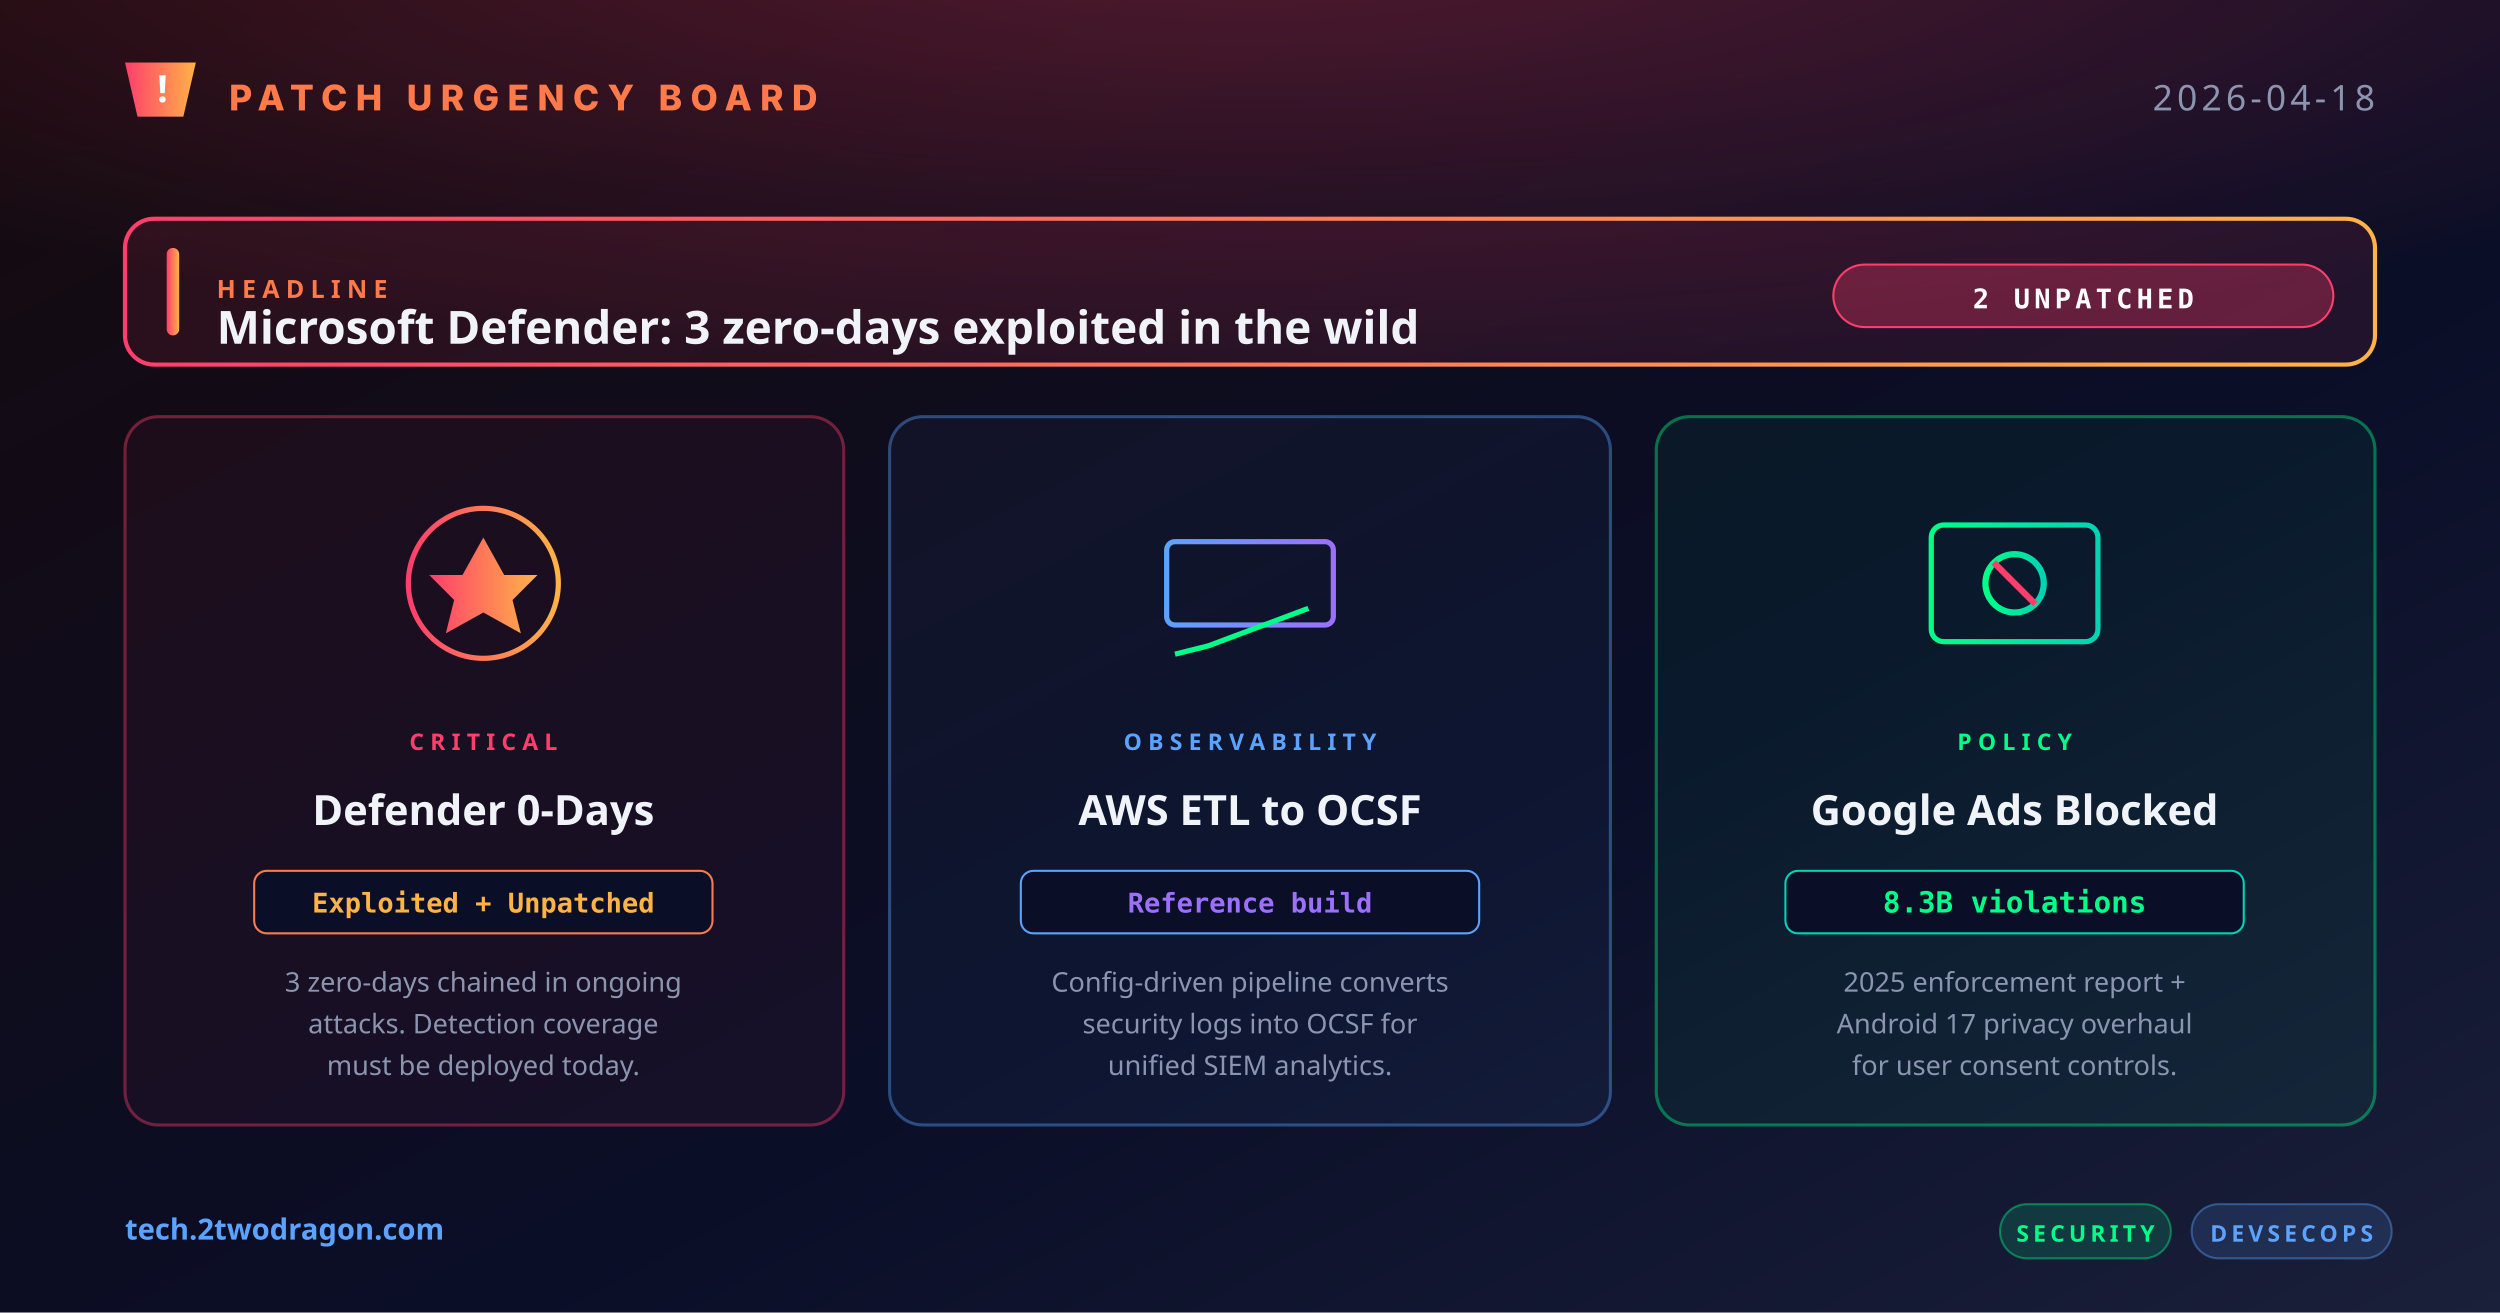
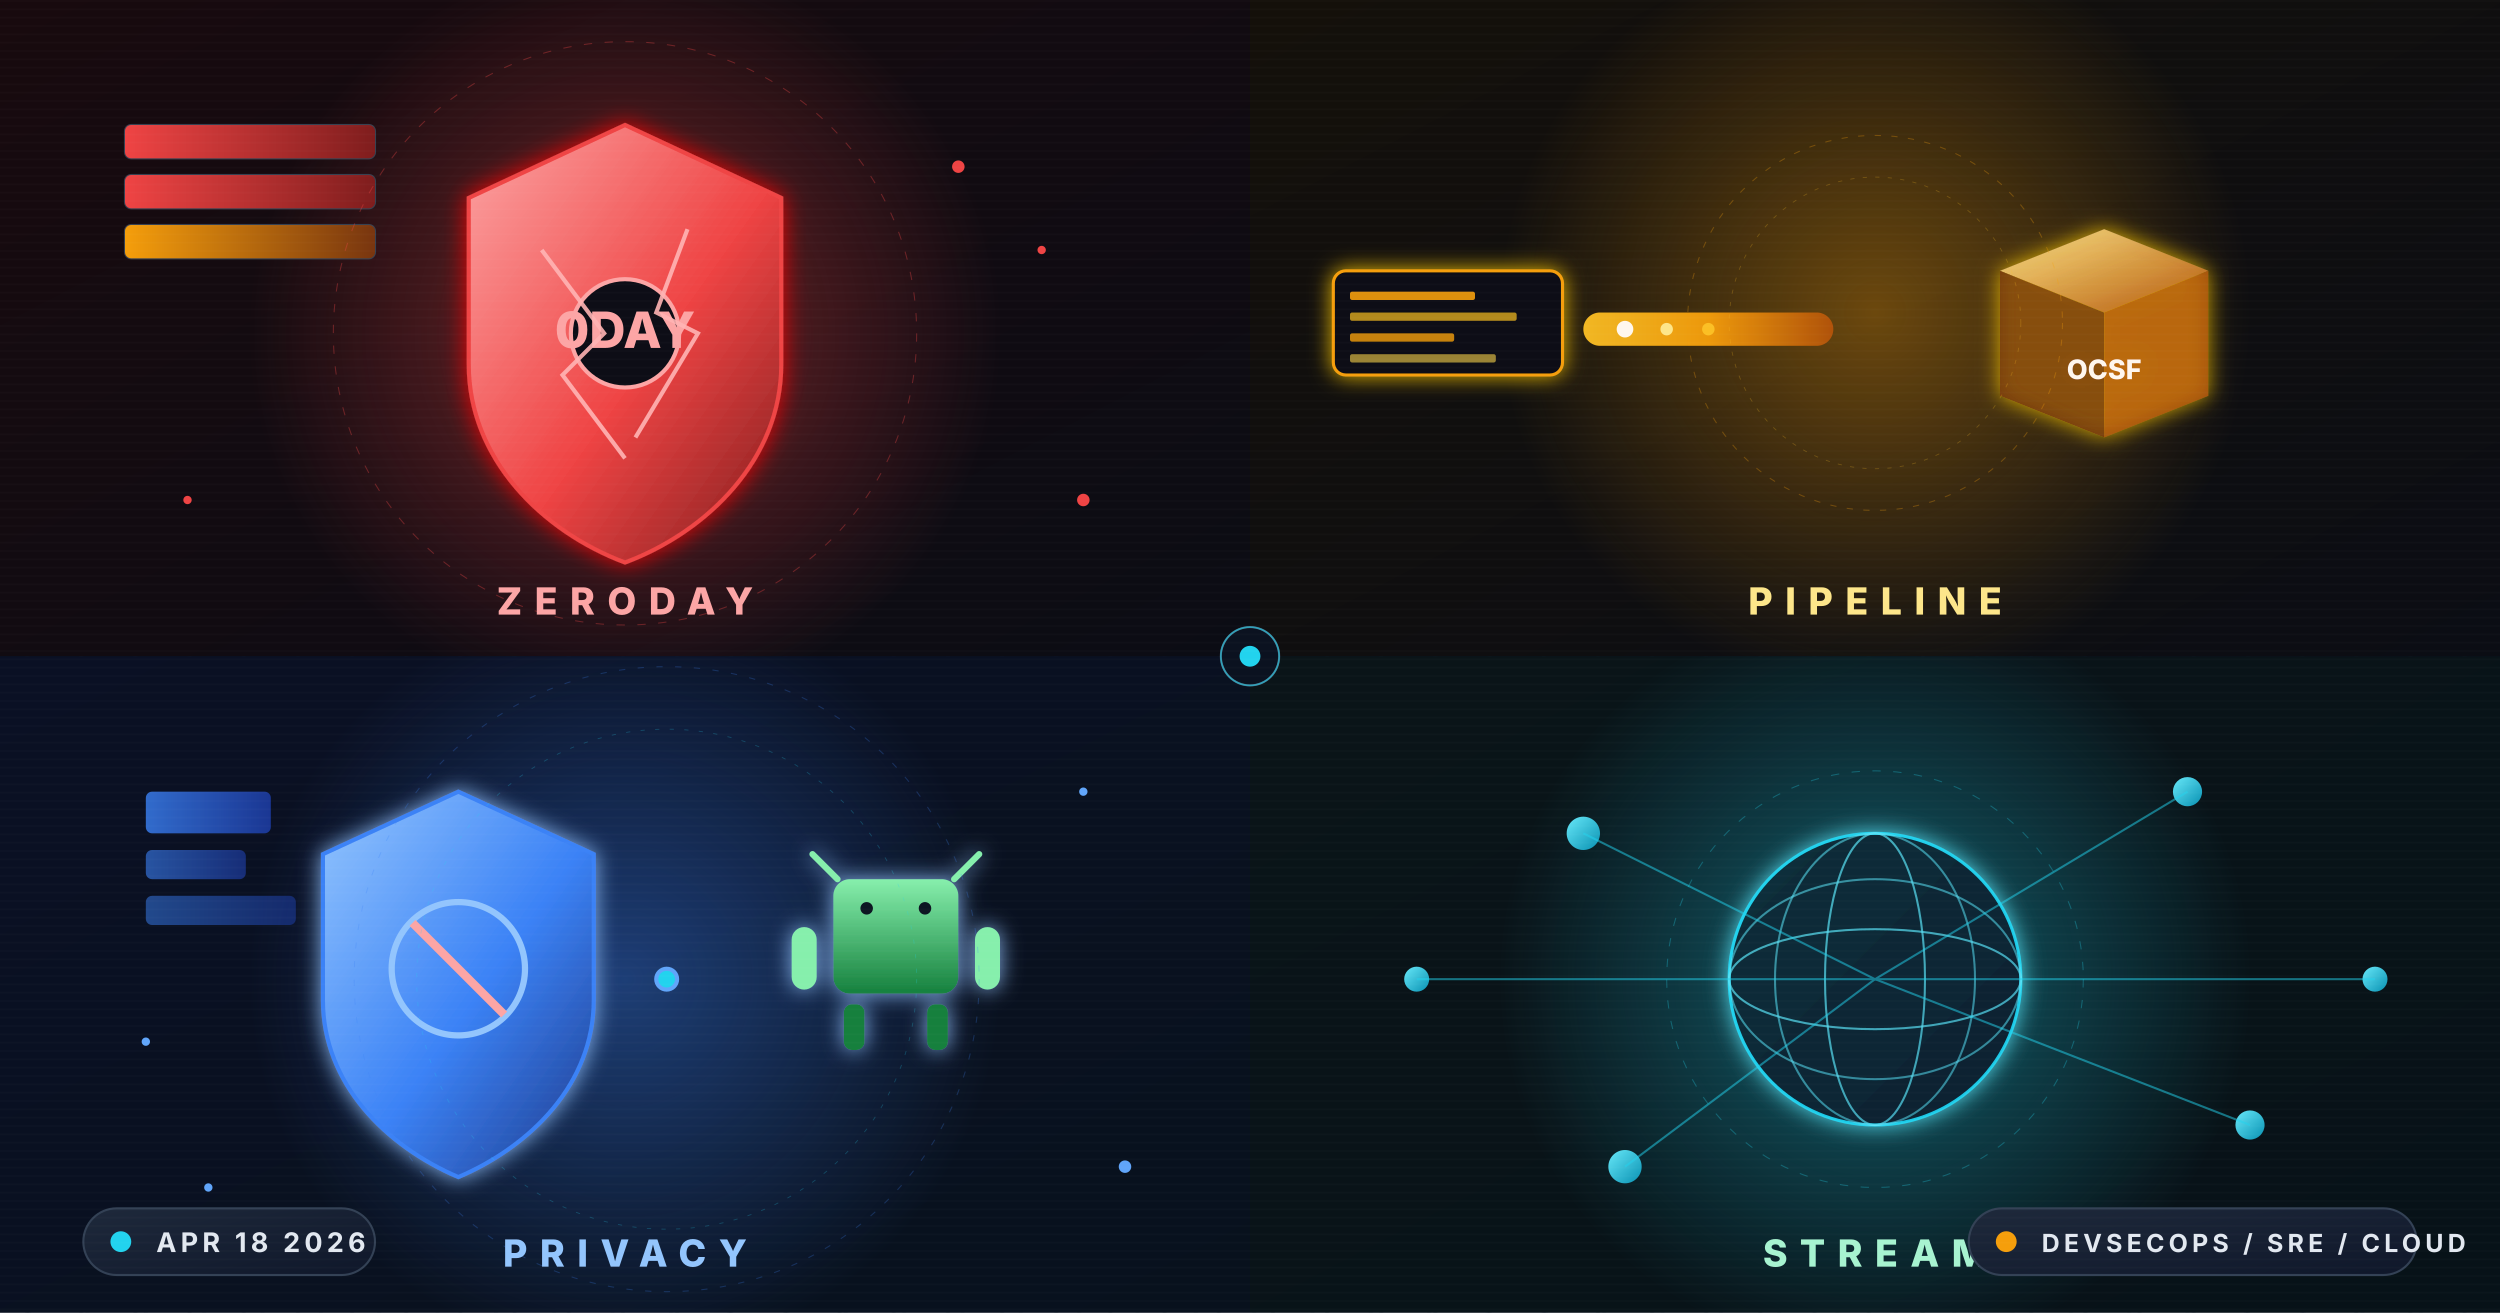
<svg xmlns="http://www.w3.org/2000/svg" width="1200" height="630" viewBox="0 0 1200 630">
  <defs>
-     <linearGradient id="bg" x1="0" y1="0" x2="1" y2="1">
-       <stop offset="0" stop-color="#160a0e" />
-       <stop offset="0.6" stop-color="#0a0e27" />
-       <stop offset="1" stop-color="#1a1f3a" />
-     </linearGradient>
-     <linearGradient id="gUrgent" x1="0" y1="0" x2="1" y2="0">
-       <stop offset="0" stop-color="#ff3e6c" />
-       <stop offset="1" stop-color="#ffb347" />
-     </linearGradient>
-     <linearGradient id="gAmber" x1="0" y1="0" x2="1" y2="0">
-       <stop offset="0" stop-color="#ffb347" />
-       <stop offset="1" stop-color="#ff7a4a" />
-     </linearGradient>
-     <linearGradient id="gBlue" x1="0" y1="0" x2="1" y2="0">
-       <stop offset="0" stop-color="#5ba3ff" />
-       <stop offset="1" stop-color="#9d6fff" />
-     </linearGradient>
-     <linearGradient id="gGreen" x1="0" y1="0" x2="1" y2="0">
-       <stop offset="0" stop-color="#00ff88" />
-       <stop offset="1" stop-color="#00d4b2" />
-     </linearGradient>
-     <radialGradient id="urgentGlow" cx="0.5" cy="0.2" r="0.6">
-       <stop offset="0" stop-color="#ff3e6c" stop-opacity="0.28" />
-       <stop offset="1" stop-color="#ff3e6c" stop-opacity="0" />
+     <linearGradient id="bgMain" x1="0%" y1="0%" x2="100%" y2="100%">
+       <stop offset="0%" stop-color="#0d1117" />
+       <stop offset="45%" stop-color="#0a0f1e" />
+       <stop offset="100%" stop-color="#070d1a" />
+     </linearGradient>
+     <linearGradient id="bgQ1" x1="0%" y1="0%" x2="100%" y2="100%">
+       <stop offset="0%" stop-color="#180a0e" />
+       <stop offset="100%" stop-color="#0b0c14" />
+     </linearGradient>
+     <linearGradient id="bgQ2" x1="0%" y1="0%" x2="100%" y2="100%">
+       <stop offset="0%" stop-color="#14100a" />
+       <stop offset="100%" stop-color="#0b0d14" />
+     </linearGradient>
+     <linearGradient id="bgQ3" x1="0%" y1="0%" x2="100%" y2="100%">
+       <stop offset="0%" stop-color="#0a1024" />
+       <stop offset="100%" stop-color="#08111d" />
+     </linearGradient>
+     <linearGradient id="bgQ4" x1="0%" y1="0%" x2="100%" y2="100%">
+       <stop offset="0%" stop-color="#0a1418" />
+       <stop offset="100%" stop-color="#071218" />
+     </linearGradient>
+     <linearGradient id="shieldRed" x1="0%" y1="0%" x2="100%" y2="100%">
+       <stop offset="0%" stop-color="#fca5a5" />
+       <stop offset="55%" stop-color="#ef4444" />
+       <stop offset="100%" stop-color="#7f1d1d" />
+     </linearGradient>
+     <linearGradient id="cveBar" x1="0%" y1="0%" x2="100%" y2="0%">
+       <stop offset="0%" stop-color="#ef4444" />
+       <stop offset="100%" stop-color="#7f1d1d" />
+     </linearGradient>
+     <linearGradient id="patchBar" x1="0%" y1="0%" x2="100%" y2="0%">
+       <stop offset="0%" stop-color="#f59e0b" />
+       <stop offset="100%" stop-color="#78350f" />
+     </linearGradient>
+     <linearGradient id="pipeAmber" x1="0%" y1="0%" x2="100%" y2="0%">
+       <stop offset="0%" stop-color="#fbbf24" />
+       <stop offset="50%" stop-color="#f59e0b" />
+       <stop offset="100%" stop-color="#b45309" />
+     </linearGradient>
+     <linearGradient id="logStream" x1="0%" y1="0%" x2="100%" y2="0%">
+       <stop offset="0%" stop-color="#f59e0b" stop-opacity="0" />
+       <stop offset="50%" stop-color="#fcd34d" stop-opacity="1" />
+       <stop offset="100%" stop-color="#f59e0b" stop-opacity="0" />
+     </linearGradient>
+     <linearGradient id="ocsfCube" x1="0%" y1="0%" x2="100%" y2="100%">
+       <stop offset="0%" stop-color="#fde68a" />
+       <stop offset="100%" stop-color="#b45309" />
+     </linearGradient>
+     <linearGradient id="shieldBlue" x1="0%" y1="0%" x2="100%" y2="100%">
+       <stop offset="0%" stop-color="#93c5fd" />
+       <stop offset="55%" stop-color="#3b82f6" />
+       <stop offset="100%" stop-color="#1e3a8a" />
+     </linearGradient>
+     <linearGradient id="adBlock" x1="0%" y1="0%" x2="100%" y2="0%">
+       <stop offset="0%" stop-color="#3b82f6" />
+       <stop offset="100%" stop-color="#1e40af" />
+     </linearGradient>
+     <linearGradient id="androidGreen" x1="0%" y1="0%" x2="0%" y2="100%">
+       <stop offset="0%" stop-color="#86efac" />
+       <stop offset="100%" stop-color="#15803d" />
+     </linearGradient>
+     <linearGradient id="streamGrad" x1="0%" y1="0%" x2="100%" y2="0%">
+       <stop offset="0%" stop-color="#22d3ee" stop-opacity="0" />
+       <stop offset="50%" stop-color="#67e8f9" stop-opacity="1" />
+       <stop offset="100%" stop-color="#22d3ee" stop-opacity="0" />
+     </linearGradient>
+     <linearGradient id="cdnNode" x1="0%" y1="0%" x2="100%" y2="100%">
+       <stop offset="0%" stop-color="#67e8f9" />
+       <stop offset="100%" stop-color="#0891b2" />
+     </linearGradient>
+     <linearGradient id="globeGrad" x1="0%" y1="0%" x2="100%" y2="100%">
+       <stop offset="0%" stop-color="#22d3ee" />
+       <stop offset="100%" stop-color="#0369a1" />
+     </linearGradient>
+     <linearGradient id="divider" x1="0%" y1="0%" x2="100%" y2="0%">
+       <stop offset="0%" stop-color="#1e293b" stop-opacity="0" />
+       <stop offset="50%" stop-color="#475569" stop-opacity="0.8" />
+       <stop offset="100%" stop-color="#1e293b" stop-opacity="0" />
+     </linearGradient>
+     <linearGradient id="chipGrad" x1="0%" y1="0%" x2="100%" y2="100%">
+       <stop offset="0%" stop-color="#1e293b" />
+       <stop offset="100%" stop-color="#0f172a" />
+     </linearGradient>
+     <radialGradient id="redHalo" cx="50%" cy="50%" r="50%">
+       <stop offset="0%" stop-color="#ef4444" stop-opacity="0.45" />
+       <stop offset="100%" stop-color="#ef4444" stop-opacity="0" />
    </radialGradient>
+     <radialGradient id="amberHalo" cx="50%" cy="50%" r="50%">
+       <stop offset="0%" stop-color="#f59e0b" stop-opacity="0.4" />
+       <stop offset="100%" stop-color="#f59e0b" stop-opacity="0" />
+     </radialGradient>
+     <radialGradient id="blueHalo" cx="50%" cy="50%" r="50%">
+       <stop offset="0%" stop-color="#3b82f6" stop-opacity="0.4" />
+       <stop offset="100%" stop-color="#3b82f6" stop-opacity="0" />
+     </radialGradient>
+     <radialGradient id="cyanHalo" cx="50%" cy="50%" r="50%">
+       <stop offset="0%" stop-color="#22d3ee" stop-opacity="0.4" />
+       <stop offset="100%" stop-color="#22d3ee" stop-opacity="0" />
+     </radialGradient>
+     <filter id="glowRed" x="-80%" y="-80%" width="260%" height="260%">
+       <feGaussianBlur stdDeviation="6" result="b" />
+       <feColorMatrix in="b" type="matrix" values="1 0 0 0 0.9  0 0 0 0 0  0 0 0 0 0  0 0 0 0.9 0" result="c" />
+       <feMerge>
+         <feMergeNode in="c" />
+         <feMergeNode in="SourceGraphic" />
+       </feMerge>
+     </filter>
+     <filter id="glowAmber" x="-80%" y="-80%" width="260%" height="260%">
+       <feGaussianBlur stdDeviation="5" result="b" />
+       <feColorMatrix in="b" type="matrix" values="1 0 0 0 1  0 0 0 0 0.6  0 0 0 0 0  0 0 0 0.9 0" result="c" />
+       <feMerge>
+         <feMergeNode in="c" />
+         <feMergeNode in="SourceGraphic" />
+       </feMerge>
+     </filter>
+     <filter id="glowBlue" x="-80%" y="-80%" width="260%" height="260%">
+       <feGaussianBlur stdDeviation="5" result="b" />
+       <feColorMatrix in="b" type="matrix" values="0 0 0 0 0.3  0 0 0 0 0.55  0 0 0 0 1  0 0 0 0.9 0" result="c" />
+       <feMerge>
+         <feMergeNode in="c" />
+         <feMergeNode in="SourceGraphic" />
+       </feMerge>
+     </filter>
+     <filter id="glowCyan" x="-80%" y="-80%" width="260%" height="260%">
+       <feGaussianBlur stdDeviation="5" result="b" />
+       <feColorMatrix in="b" type="matrix" values="0 0 0 0 0.1  0 0 0 0 0.8  0 0 0 0 0.95  0 0 0 0.9 0" result="c" />
+       <feMerge>
+         <feMergeNode in="c" />
+         <feMergeNode in="SourceGraphic" />
+       </feMerge>
+     </filter>
+     <pattern id="dotGrid" x="0" y="0" width="28" height="28" patternUnits="userSpaceOnUse">
+       <circle cx="14" cy="14" r="1" fill="#334155" opacity="0.28" />
+     </pattern>
+     <pattern id="hexGrid" x="0" y="0" width="26" height="22.5" patternUnits="userSpaceOnUse">
+       <polygon points="13,0 26,7.5 26,15 13,22.5 0,15 0,7.5" fill="none" stroke="#1e293b" stroke-width="0.5" opacity="0.35" />
+     </pattern>
+     <pattern id="scanlines" x="0" y="0" width="4" height="4" patternUnits="userSpaceOnUse">
+       <rect width="4" height="1" fill="#ffffff" opacity="0.02" />
+     </pattern>
+     <clipPath id="q1Clip">
+       <rect x="0" y="0" width="600" height="315" />
+     </clipPath>
+     <clipPath id="q2Clip">
+       <rect x="600" y="0" width="600" height="315" />
+     </clipPath>
+     <clipPath id="q3Clip">
+       <rect x="0" y="315" width="600" height="315" />
+     </clipPath>
+     <clipPath id="q4Clip">
+       <rect x="600" y="315" width="600" height="315" />
+     </clipPath>
+     <path id="streamPath" d="M620,560 C720,520 820,600 920,540 C1020,480 1100,560 1180,520" />
+     <path id="logPath" d="M620,150 L780,150 L820,200 L1160,200" />
  </defs>
-   <rect width="1200" height="630" fill="url(#bg)" />
-   <ellipse cx="600" cy="70" rx="700" ry="180" fill="url(#urgentGlow)" />
-   <g transform="translate(60, 30)">
-     <polygon points="0,0 34,0 28,26 6,26" fill="url(#gUrgent)" />
-     <text x="18" y="19" text-anchor="middle" font-family="system-ui, sans-serif" font-size="18" font-weight="900" fill="#ffffff" stroke="none">!</text>
-   </g>
-   <text x="110" y="53" font-family="system-ui, -apple-system, sans-serif" font-size="17" font-weight="800" fill="#ff7a4a" letter-spacing="4">PATCH URGENCY BOARD</text>
-   <text x="1140" y="53" text-anchor="end" font-family="system-ui, sans-serif" font-size="17" font-weight="500" fill="#8b95b0" letter-spacing="2">2026-04-18</text>
-   <g transform="translate(60, 105)">
-     <rect width="1080" height="70" rx="14" fill="rgba(255,62,108,0.1)" stroke="url(#gUrgent)" stroke-width="2" />
-     <rect x="20" y="14" width="6" height="42" rx="3" fill="url(#gUrgent)" />
-     <text x="44" y="38" font-family="system-ui, sans-serif" font-size="12" font-weight="800" fill="#ff7a4a" letter-spacing="3">HEADLINE</text>
-     <text x="44" y="60" font-family="system-ui, sans-serif" font-size="22" font-weight="700" fill="#f0f4f8">Microsoft Defender: 3 zero-days exploited in the wild</text>
-     <g transform="translate(820, 22)">
-       <rect x="0" y="0" width="240" height="30" rx="15" fill="rgba(255,62,108,0.3)" stroke="#ff3e6c" />
-       <text x="120" y="21" text-anchor="middle" font-family="Menlo, monospace" font-size="13" font-weight="800" fill="#ffffff" letter-spacing="2">2 UNPATCHED</text>
-     </g>
-   </g>
-   <g transform="translate(60, 200)">
-     <rect width="345" height="340" rx="16" fill="rgba(255,62,108,0.05)" stroke="rgba(255,62,108,0.4)" stroke-width="1.5" />
-     <g transform="translate(172, 80)" fill="none" stroke="url(#gUrgent)" stroke-width="2.5">
-       <circle cx="0" cy="0" r="36" />
-       <path d="M0,-22 L10,-4 L26,-4 L14,8 L18,24 L0,14 L-18,24 L-14,8 L-26,-4 L-10,-4 Z" fill="url(#gUrgent)" stroke="none" />
-     </g>
-     <text x="172" y="160" text-anchor="middle" font-family="system-ui, sans-serif" font-size="11" font-weight="800" fill="#ff3e6c" letter-spacing="3">CRITICAL</text>
-     <text x="172" y="196" text-anchor="middle" font-family="system-ui, sans-serif" font-size="20" font-weight="700" fill="#f0f4f8">Defender 0-Days</text>
-     <g transform="translate(62, 218)">
-       <rect width="220" height="30" rx="6" fill="#0a0e27" stroke="#ff7a4a" />
-       <text x="110" y="20" text-anchor="middle" font-family="Menlo, monospace" font-size="13" font-weight="700" fill="#ffb347">Exploited + Unpatched</text>
-     </g>
-     <text x="172" y="276" text-anchor="middle" font-family="system-ui, sans-serif" font-size="13" fill="#8b95b0">3 zero-days chained in ongoing</text>
-     <text x="172" y="296" text-anchor="middle" font-family="system-ui, sans-serif" font-size="13" fill="#8b95b0">attacks. Detection coverage</text>
-     <text x="172" y="316" text-anchor="middle" font-family="system-ui, sans-serif" font-size="13" fill="#8b95b0">must be deployed today.</text>
-   </g>
-   <g transform="translate(427, 200)">
-     <rect width="346" height="340" rx="16" fill="rgba(91,163,255,0.05)" stroke="rgba(91,163,255,0.4)" stroke-width="1.5" />
-     <g transform="translate(173, 80)" fill="none" stroke="url(#gBlue)" stroke-width="2.5">
-       <rect x="-40" y="-20" width="80" height="40" rx="4" />
-       <line x1="-40" y1="-4" x2="40" y2="-4" />
-       <line x1="-28" y1="-20" x2="-28" y2="20" stroke-opacity="0.4" />
-       <line x1="-14" y1="-20" x2="-14" y2="20" stroke-opacity="0.4" />
-       <line x1="0" y1="-20" x2="0" y2="20" stroke-opacity="0.4" />
-       <line x1="14" y1="-20" x2="14" y2="20" stroke-opacity="0.4" />
-       <line x1="28" y1="-20" x2="28" y2="20" stroke-opacity="0.4" />
-       <polyline points="-36,34 -20,30 -4,24 12,18 28,12" stroke="#00ff88" />
-     </g>
-     <text x="173" y="160" text-anchor="middle" font-family="system-ui, sans-serif" font-size="11" font-weight="800" fill="#5ba3ff" letter-spacing="3">OBSERVABILITY</text>
-     <text x="173" y="196" text-anchor="middle" font-family="system-ui, sans-serif" font-size="20" font-weight="700" fill="#f0f4f8">AWS ETL to OCSF</text>
-     <g transform="translate(63, 218)">
-       <rect width="220" height="30" rx="6" fill="#0a0e27" stroke="#5ba3ff" />
-       <text x="110" y="20" text-anchor="middle" font-family="Menlo, monospace" font-size="13" font-weight="700" fill="#9d6fff">Reference build</text>
-     </g>
-     <text x="173" y="276" text-anchor="middle" font-family="system-ui, sans-serif" font-size="13" fill="#8b95b0">Config-driven pipeline converts</text>
-     <text x="173" y="296" text-anchor="middle" font-family="system-ui, sans-serif" font-size="13" fill="#8b95b0">security logs into OCSF for</text>
-     <text x="173" y="316" text-anchor="middle" font-family="system-ui, sans-serif" font-size="13" fill="#8b95b0">unified SIEM analytics.</text>
-   </g>
-   <g transform="translate(795, 200)">
-     <rect width="345" height="340" rx="16" fill="rgba(0,255,136,0.05)" stroke="rgba(0,255,136,0.4)" stroke-width="1.5" />
-     <g transform="translate(172, 80)" fill="none" stroke="url(#gGreen)" stroke-width="2.5">
-       <rect x="-40" y="-28" width="80" height="56" rx="6" />
-       <circle cx="0" cy="0" r="14" stroke-width="3" />
-       <line x1="-10" y1="-10" x2="10" y2="10" stroke="#ff3e6c" stroke-width="3" />
-     </g>
-     <text x="172" y="160" text-anchor="middle" font-family="system-ui, sans-serif" font-size="11" font-weight="800" fill="#00ff88" letter-spacing="3">POLICY</text>
-     <text x="172" y="196" text-anchor="middle" font-family="system-ui, sans-serif" font-size="20" font-weight="700" fill="#f0f4f8">Google Ads Blocked</text>
-     <g transform="translate(62, 218)">
-       <rect width="220" height="30" rx="6" fill="#0a0e27" stroke="#00d4b2" />
-       <text x="110" y="20" text-anchor="middle" font-family="Menlo, monospace" font-size="14" font-weight="800" fill="#00ff88">8.3B violations</text>
-     </g>
-     <text x="172" y="276" text-anchor="middle" font-family="system-ui, sans-serif" font-size="13" fill="#8b95b0">2025 enforcement report +</text>
-     <text x="172" y="296" text-anchor="middle" font-family="system-ui, sans-serif" font-size="13" fill="#8b95b0">Android 17 privacy overhaul</text>
-     <text x="172" y="316" text-anchor="middle" font-family="system-ui, sans-serif" font-size="13" fill="#8b95b0">for user consent controls.</text>
-   </g>
-   <text x="60" y="595" font-family="system-ui, sans-serif" font-size="14" font-weight="600" fill="#5ba3ff">tech.2twodragon.com</text>
-   <g transform="translate(960, 578)">
-     <rect x="0" y="0" width="82" height="26" rx="13" fill="rgba(0,255,136,0.14)" stroke="rgba(0,255,136,0.4)" />
-     <text x="41" y="18" text-anchor="middle" font-family="system-ui, sans-serif" font-size="11" font-weight="700" fill="#00ff88" letter-spacing="2">SECURITY</text>
-     <rect x="92" y="0" width="96" height="26" rx="13" fill="rgba(91,163,255,0.14)" stroke="rgba(91,163,255,0.4)" />
-     <text x="140" y="18" text-anchor="middle" font-family="system-ui, sans-serif" font-size="11" font-weight="700" fill="#5ba3ff" letter-spacing="2">DEVSECOPS</text>
-   </g>
+   <rect width="1200" height="630" fill="url(#bgMain)" />
+   <rect width="1200" height="630" fill="url(#hexGrid)" />
+   <rect width="1200" height="630" fill="url(#dotGrid)" />
+   <g clip-path="url(#q1Clip)">
+     <rect x="0" y="0" width="600" height="315" fill="url(#bgQ1)" />
+     <circle cx="300" cy="160" r="180" fill="url(#redHalo)">
+       <animate attributeName="r" values="170;200;170" dur="4s" repeatCount="indefinite" />
+       <animate attributeName="opacity" values="0.6;1;0.6" dur="4s" repeatCount="indefinite" />
+     </circle>
+     <g transform="translate(300 150)" filter="url(#glowRed)">
+       <path d="M0,-90 L75,-55 L75,25 C75,70 40,105 0,120 C-40,105 -75,70 -75,25 L-75,-55 Z" fill="url(#shieldRed)" stroke="#ef4444" stroke-width="2">
+         <animate attributeName="opacity" values="0.85;1;0.85" dur="3s" repeatCount="indefinite" />
+       </path>
+       <g transform="translate(0 10)">
+         <circle r="26" fill="#0b0c14" stroke="#fca5a5" stroke-width="2" />
+         <text x="0" y="7" text-anchor="middle" font-family="Inter, system-ui, sans-serif" font-size="24" font-weight="800" fill="#fca5a5">0DAY</text>
+         <animateTransform attributeName="transform" type="rotate" from="0" to="360" dur="20s" repeatCount="indefinite" />
+       </g>
+       <g stroke="#ffb4b4" stroke-width="2" fill="none" opacity="0.9">
+         <path d="M-40,-30 L-10,10 L-30,30 L0,70">
+           <animate attributeName="opacity" values="0.3;1;0.3" dur="1.2s" repeatCount="indefinite" />
+         </path>
+         <path d="M30,-40 L15,0 L35,10 L5,60">
+           <animate attributeName="opacity" values="0.3;1;0.3" dur="1.5s" begin="0.3s" repeatCount="indefinite" />
+         </path>
+       </g>
+     </g>
+     <g transform="translate(60 60)">
+       <rect x="0" y="0" width="120" height="16" rx="3" fill="#1f2937" stroke="#374151" />
+       <rect x="0" y="0" width="120" height="16" rx="3" fill="url(#cveBar)">
+         <animate attributeName="width" values="0;120;120" keyTimes="0;0.6;1" dur="3s" repeatCount="indefinite" />
+       </rect>
+       <rect x="0" y="24" width="120" height="16" rx="3" fill="#1f2937" stroke="#374151" />
+       <rect x="0" y="24" width="120" height="16" rx="3" fill="url(#cveBar)">
+         <animate attributeName="width" values="0;95;95" keyTimes="0;0.6;1" dur="3.2s" begin="0.3s" repeatCount="indefinite" />
+       </rect>
+       <rect x="0" y="48" width="120" height="16" rx="3" fill="#1f2937" stroke="#374151" />
+       <rect x="0" y="48" width="120" height="16" rx="3" fill="url(#patchBar)">
+         <animate attributeName="width" values="0;35;35" keyTimes="0;0.6;1" dur="3.4s" begin="0.6s" repeatCount="indefinite" />
+       </rect>
+     </g>
+     <g fill="#ef4444">
+       <circle cx="460" cy="80" r="3">
+         <animate attributeName="opacity" values="0;1;0" dur="1.4s" repeatCount="indefinite" />
+       </circle>
+       <circle cx="500" cy="120" r="2">
+         <animate attributeName="opacity" values="0;1;0" dur="1.6s" begin="0.4s" repeatCount="indefinite" />
+       </circle>
+       <circle cx="520" cy="240" r="3">
+         <animate attributeName="opacity" values="0;1;0" dur="1.8s" begin="0.8s" repeatCount="indefinite" />
+       </circle>
+       <circle cx="90" cy="240" r="2">
+         <animate attributeName="opacity" values="0;1;0" dur="1.5s" begin="0.2s" repeatCount="indefinite" />
+       </circle>
+     </g>
+     <circle cx="300" cy="160" r="140" fill="none" stroke="#ef4444" stroke-width="0.5" opacity="0.35" stroke-dasharray="4 6">
+       <animateTransform attributeName="transform" type="rotate" from="0 300 160" to="360 300 160" dur="30s" repeatCount="indefinite" />
+     </circle>
+     <text x="300" y="295" text-anchor="middle" font-family="Inter, system-ui, sans-serif" font-size="18" font-weight="800" letter-spacing="6" fill="#fca5a5">ZERODAY</text>
+   </g>
+   <g clip-path="url(#q2Clip)">
+     <rect x="600" y="0" width="600" height="315" fill="url(#bgQ2)" />
+     <circle cx="900" cy="150" r="180" fill="url(#amberHalo)">
+       <animate attributeName="r" values="170;200;170" dur="4.5s" repeatCount="indefinite" />
+       <animate attributeName="opacity" values="0.5;0.9;0.5" dur="4.5s" repeatCount="indefinite" />
+     </circle>
+     <g filter="url(#glowAmber)">
+       <rect x="640" y="130" width="110" height="50" rx="6" fill="#0b0d14" stroke="#f59e0b" stroke-width="1.5" />
+       <rect x="648" y="140" width="60" height="4" rx="1" fill="#f59e0b" opacity="0.9">
+         <animate attributeName="width" values="20;60;20" dur="2s" repeatCount="indefinite" />
+       </rect>
+       <rect x="648" y="150" width="80" height="4" rx="1" fill="#fbbf24" opacity="0.7">
+         <animate attributeName="width" values="30;80;30" dur="2.4s" begin="0.3s" repeatCount="indefinite" />
+       </rect>
+       <rect x="648" y="160" width="50" height="4" rx="1" fill="#f59e0b" opacity="0.8">
+         <animate attributeName="width" values="15;50;15" dur="2.2s" begin="0.6s" repeatCount="indefinite" />
+       </rect>
+       <rect x="648" y="170" width="70" height="4" rx="1" fill="#fcd34d" opacity="0.6">
+         <animate attributeName="width" values="20;70;20" dur="2.6s" begin="0.2s" repeatCount="indefinite" />
+       </rect>
+     </g>
+     <g transform="translate(760 145)">
+       <rect x="0" y="5" width="120" height="16" rx="8" fill="url(#pipeAmber)" opacity="0.95">
+         <animate attributeName="opacity" values="0.7;1;0.7" dur="2s" repeatCount="indefinite" />
+       </rect>
+       <circle cx="20" cy="13" r="4" fill="#fff7ed">
+         <animate attributeName="cx" values="10;110;10" dur="2.5s" repeatCount="indefinite" />
+       </circle>
+       <circle cx="40" cy="13" r="3" fill="#fde68a">
+         <animate attributeName="cx" values="0;100;0" dur="3s" begin="0.4s" repeatCount="indefinite" />
+       </circle>
+       <circle cx="60" cy="13" r="3" fill="#fbbf24">
+         <animate attributeName="cx" values="20;120;20" dur="2.8s" begin="0.8s" repeatCount="indefinite" />
+       </circle>
+     </g>
+     <g transform="translate(960 110)" filter="url(#glowAmber)">
+       <polygon points="0,20 50,0 100,20 50,40" fill="url(#ocsfCube)" opacity="0.95" />
+       <polygon points="0,20 50,40 50,100 0,80" fill="#78350f" opacity="0.9" />
+       <polygon points="100,20 50,40 50,100 100,80" fill="#b45309" opacity="0.85" />
+       <text x="50" y="72" text-anchor="middle" font-family="Inter, system-ui, sans-serif" font-size="13" font-weight="800" fill="#fff7ed">OCSF</text>
+       <animateTransform attributeName="transform" type="translate" values="960,110;960,105;960,110" dur="3.5s" repeatCount="indefinite" />
+     </g>
+     <g transform="translate(900 155)">
+       <circle r="90" fill="none" stroke="#f59e0b" stroke-width="0.5" opacity="0.3" stroke-dasharray="3 5">
+         <animateTransform attributeName="transform" type="rotate" from="0" to="360" dur="40s" repeatCount="indefinite" />
+       </circle>
+       <circle r="70" fill="none" stroke="#fbbf24" stroke-width="0.4" opacity="0.25" stroke-dasharray="2 4">
+         <animateTransform attributeName="transform" type="rotate" from="360" to="0" dur="28s" repeatCount="indefinite" />
+       </circle>
+     </g>
+     <g>
+       <circle r="2" fill="#fcd34d">
+         <animateMotion dur="3s" repeatCount="indefinite">
+           <mpath href="#logPath" />
+         </animateMotion>
+         <animate attributeName="opacity" values="0;1;0" dur="3s" repeatCount="indefinite" />
+       </circle>
+       <circle r="2" fill="#fbbf24">
+         <animateMotion dur="3s" begin="0.6s" repeatCount="indefinite">
+           <mpath href="#logPath" />
+         </animateMotion>
+         <animate attributeName="opacity" values="0;1;0" dur="3s" begin="0.6s" repeatCount="indefinite" />
+       </circle>
+       <circle r="2" fill="#f59e0b">
+         <animateMotion dur="3s" begin="1.2s" repeatCount="indefinite">
+           <mpath href="#logPath" />
+         </animateMotion>
+         <animate attributeName="opacity" values="0;1;0" dur="3s" begin="1.2s" repeatCount="indefinite" />
+       </circle>
+       <circle r="2" fill="#fde68a">
+         <animateMotion dur="3s" begin="1.8s" repeatCount="indefinite">
+           <mpath href="#logPath" />
+         </animateMotion>
+         <animate attributeName="opacity" values="0;1;0" dur="3s" begin="1.8s" repeatCount="indefinite" />
+       </circle>
+     </g>
+     <text x="900" y="295" text-anchor="middle" font-family="Inter, system-ui, sans-serif" font-size="18" font-weight="800" letter-spacing="6" fill="#fde68a">PIPELINE</text>
+   </g>
+   <g clip-path="url(#q3Clip)">
+     <rect x="0" y="315" width="600" height="315" fill="url(#bgQ3)" />
+     <circle cx="300" cy="470" r="180" fill="url(#blueHalo)">
+       <animate attributeName="r" values="170;200;170" dur="5s" repeatCount="indefinite" />
+       <animate attributeName="opacity" values="0.5;0.9;0.5" dur="5s" repeatCount="indefinite" />
+     </circle>
+     <g transform="translate(220 460)" filter="url(#glowBlue)">
+       <path d="M0,-80 L65,-50 L65,20 C65,60 35,90 0,105 C-35,90 -65,60 -65,20 L-65,-50 Z" fill="url(#shieldBlue)" stroke="#3b82f6" stroke-width="2">
+         <animate attributeName="opacity" values="0.85;1;0.85" dur="3s" repeatCount="indefinite" />
+       </path>
+       <g transform="translate(0 5)">
+         <circle r="32" fill="none" stroke="#93c5fd" stroke-width="3" />
+         <line x1="-22" y1="-22" x2="22" y2="22" stroke="#fca5a5" stroke-width="4">
+           <animate attributeName="opacity" values="0.6;1;0.6" dur="1.6s" repeatCount="indefinite" />
+         </line>
+       </g>
+       <animateTransform attributeName="transform" type="translate" values="220,460;220,455;220,460" dur="4s" repeatCount="indefinite" />
+     </g>
+     <g transform="translate(430 440)" filter="url(#glowBlue)">
+       <rect x="-30" y="-18" width="60" height="55" rx="8" fill="url(#androidGreen)" />
+       <circle cx="-14" cy="-4" r="3" fill="#0b1220" />
+       <circle cx="14" cy="-4" r="3" fill="#0b1220" />
+       <line x1="-40" y1="-30" x2="-28" y2="-18" stroke="#86efac" stroke-width="3" stroke-linecap="round" />
+       <line x1="40" y1="-30" x2="28" y2="-18" stroke="#86efac" stroke-width="3" stroke-linecap="round" />
+       <rect x="-25" y="42" width="10" height="22" rx="4" fill="#15803d">
+         <animate attributeName="y" values="42;44;42" dur="1.2s" repeatCount="indefinite" />
+       </rect>
+       <rect x="15" y="42" width="10" height="22" rx="4" fill="#15803d">
+         <animate attributeName="y" values="42;44;42" dur="1.2s" begin="0.3s" repeatCount="indefinite" />
+       </rect>
+       <rect x="-50" y="5" width="12" height="30" rx="6" fill="#86efac" />
+       <rect x="38" y="5" width="12" height="30" rx="6" fill="#86efac" />
+     </g>
+     <g>
+       <rect x="70" y="380" width="60" height="20" rx="3" fill="url(#adBlock)" opacity="0.8">
+         <animate attributeName="opacity" values="0.3;0.9;0.3" dur="2s" repeatCount="indefinite" />
+       </rect>
+       <rect x="70" y="408" width="48" height="14" rx="3" fill="url(#adBlock)" opacity="0.6">
+         <animate attributeName="opacity" values="0.2;0.8;0.2" dur="2.3s" begin="0.4s" repeatCount="indefinite" />
+       </rect>
+       <rect x="70" y="430" width="72" height="14" rx="3" fill="url(#adBlock)" opacity="0.5">
+         <animate attributeName="opacity" values="0.2;0.7;0.2" dur="2.6s" begin="0.8s" repeatCount="indefinite" />
+       </rect>
+     </g>
+     <g transform="translate(320 470)">
+       <circle r="150" fill="none" stroke="#3b82f6" stroke-width="0.5" opacity="0.25" stroke-dasharray="3 6">
+         <animateTransform attributeName="transform" type="rotate" from="0" to="360" dur="50s" repeatCount="indefinite" />
+       </circle>
+       <circle r="120" fill="none" stroke="#22d3ee" stroke-width="0.4" opacity="0.25" stroke-dasharray="2 5">
+         <animateTransform attributeName="transform" type="rotate" from="360" to="0" dur="35s" repeatCount="indefinite" />
+       </circle>
+       <circle r="6" fill="#60a5fa">
+         <animateMotion dur="10s" repeatCount="indefinite" path="M150,0 A150,150 0 1,1 -150,0 A150,150 0 1,1 150,0" />
+       </circle>
+       <circle r="4" fill="#22d3ee">
+         <animateMotion dur="7s" repeatCount="indefinite" path="M120,0 A120,120 0 1,0 -120,0 A120,120 0 1,0 120,0" />
+       </circle>
+     </g>
+     <g fill="#60a5fa">
+       <circle cx="70" cy="500" r="2">
+         <animate attributeName="opacity" values="0;1;0" dur="1.5s" repeatCount="indefinite" />
+       </circle>
+       <circle cx="520" cy="380" r="2">
+         <animate attributeName="opacity" values="0;1;0" dur="1.8s" begin="0.3s" repeatCount="indefinite" />
+       </circle>
+       <circle cx="540" cy="560" r="3">
+         <animate attributeName="opacity" values="0;1;0" dur="1.6s" begin="0.6s" repeatCount="indefinite" />
+       </circle>
+       <circle cx="100" cy="570" r="2">
+         <animate attributeName="opacity" values="0;1;0" dur="2s" begin="0.9s" repeatCount="indefinite" />
+       </circle>
+     </g>
+     <text x="300" y="608" text-anchor="middle" font-family="Inter, system-ui, sans-serif" font-size="18" font-weight="800" letter-spacing="6" fill="#93c5fd">PRIVACY</text>
+   </g>
+   <g clip-path="url(#q4Clip)">
+     <rect x="600" y="315" width="600" height="315" fill="url(#bgQ4)" />
+     <circle cx="900" cy="470" r="180" fill="url(#cyanHalo)">
+       <animate attributeName="r" values="170;200;170" dur="4.2s" repeatCount="indefinite" />
+       <animate attributeName="opacity" values="0.5;0.9;0.5" dur="4.2s" repeatCount="indefinite" />
+     </circle>
+     <g transform="translate(900 470)" filter="url(#glowCyan)">
+       <circle r="70" fill="#07131c" stroke="#22d3ee" stroke-width="1.5" />
+       <ellipse rx="70" ry="24" fill="none" stroke="#67e8f9" stroke-width="1" opacity="0.7" />
+       <ellipse rx="70" ry="48" fill="none" stroke="#67e8f9" stroke-width="1" opacity="0.55" />
+       <ellipse rx="24" ry="70" fill="none" stroke="#67e8f9" stroke-width="1" opacity="0.7" />
+       <ellipse rx="48" ry="70" fill="none" stroke="#67e8f9" stroke-width="1" opacity="0.55" />
+       <circle r="70" fill="url(#globeGrad)" opacity="0.15" />
+       <animateTransform attributeName="transform" type="translate" values="900,470;900,465;900,470" dur="5s" repeatCount="indefinite" />
+     </g>
+     <g>
+       <circle cx="760" cy="400" r="8" fill="url(#cdnNode)">
+         <animate attributeName="r" values="6;10;6" dur="2s" repeatCount="indefinite" />
+       </circle>
+       <circle cx="1050" cy="380" r="7" fill="url(#cdnNode)">
+         <animate attributeName="r" values="5;9;5" dur="2.4s" begin="0.3s" repeatCount="indefinite" />
+       </circle>
+       <circle cx="780" cy="560" r="8" fill="url(#cdnNode)">
+         <animate attributeName="r" values="6;10;6" dur="2.6s" begin="0.6s" repeatCount="indefinite" />
+       </circle>
+       <circle cx="1080" cy="540" r="7" fill="url(#cdnNode)">
+         <animate attributeName="r" values="5;9;5" dur="2.2s" begin="0.9s" repeatCount="indefinite" />
+       </circle>
+       <circle cx="680" cy="470" r="6" fill="url(#cdnNode)">
+         <animate attributeName="r" values="4;8;4" dur="2.8s" begin="0.2s" repeatCount="indefinite" />
+       </circle>
+       <circle cx="1140" cy="470" r="6" fill="url(#cdnNode)">
+         <animate attributeName="r" values="4;8;4" dur="2.3s" begin="0.7s" repeatCount="indefinite" />
+       </circle>
+     </g>
+     <g stroke="#22d3ee" stroke-width="1" fill="none" opacity="0.5">
+       <line x1="900" y1="470" x2="760" y2="400">
+         <animate attributeName="opacity" values="0.2;0.8;0.2" dur="2s" repeatCount="indefinite" />
+       </line>
+       <line x1="900" y1="470" x2="1050" y2="380">
+         <animate attributeName="opacity" values="0.2;0.8;0.2" dur="2.3s" begin="0.3s" repeatCount="indefinite" />
+       </line>
+       <line x1="900" y1="470" x2="780" y2="560">
+         <animate attributeName="opacity" values="0.2;0.8;0.2" dur="2.5s" begin="0.6s" repeatCount="indefinite" />
+       </line>
+       <line x1="900" y1="470" x2="1080" y2="540">
+         <animate attributeName="opacity" values="0.2;0.8;0.2" dur="2.1s" begin="0.9s" repeatCount="indefinite" />
+       </line>
+       <line x1="900" y1="470" x2="680" y2="470">
+         <animate attributeName="opacity" values="0.2;0.8;0.2" dur="2.7s" begin="0.2s" repeatCount="indefinite" />
+       </line>
+       <line x1="900" y1="470" x2="1140" y2="470">
+         <animate attributeName="opacity" values="0.2;0.8;0.2" dur="2.4s" begin="0.5s" repeatCount="indefinite" />
+       </line>
+     </g>
+     <g>
+       <circle r="3" fill="#67e8f9">
+         <animateMotion dur="3.5s" repeatCount="indefinite">
+           <mpath href="#streamPath" />
+         </animateMotion>
+         <animate attributeName="opacity" values="0;1;0" dur="3.5s" repeatCount="indefinite" />
+       </circle>
+       <circle r="3" fill="#22d3ee">
+         <animateMotion dur="3.5s" begin="0.7s" repeatCount="indefinite">
+           <mpath href="#streamPath" />
+         </animateMotion>
+         <animate attributeName="opacity" values="0;1;0" dur="3.5s" begin="0.7s" repeatCount="indefinite" />
+       </circle>
+       <circle r="3" fill="#a7f3d0">
+         <animateMotion dur="3.5s" begin="1.4s" repeatCount="indefinite">
+           <mpath href="#streamPath" />
+         </animateMotion>
+         <animate attributeName="opacity" values="0;1;0" dur="3.5s" begin="1.4s" repeatCount="indefinite" />
+       </circle>
+       <circle r="3" fill="#67e8f9">
+         <animateMotion dur="3.5s" begin="2.1s" repeatCount="indefinite">
+           <mpath href="#streamPath" />
+         </animateMotion>
+         <animate attributeName="opacity" values="0;1;0" dur="3.5s" begin="2.1s" repeatCount="indefinite" />
+       </circle>
+     </g>
+     <circle cx="900" cy="470" r="100" fill="none" stroke="#22d3ee" stroke-width="0.5" opacity="0.3" stroke-dasharray="4 6">
+       <animateTransform attributeName="transform" type="rotate" from="0 900 470" to="360 900 470" dur="25s" repeatCount="indefinite" />
+     </circle>
+     <text x="900" y="608" text-anchor="middle" font-family="Inter, system-ui, sans-serif" font-size="18" font-weight="800" letter-spacing="6" fill="#a7f3d0">STREAM</text>
+   </g>
+   <line x1="0" y1="315" x2="1200" y2="315" stroke="url(#divider)" stroke-width="1" opacity="0.6" />
+   <line x1="600" y1="0" x2="600" y2="630" stroke="url(#divider)" stroke-width="1" opacity="0.6" transform="rotate(90 600 315)" />
+   <g transform="translate(600 315)">
+     <circle r="14" fill="#0b1220" stroke="#475569" stroke-width="1" />
+     <circle r="5" fill="#22d3ee">
+       <animate attributeName="fill" values="#22d3ee;#3b82f6;#f59e0b;#ef4444;#22d3ee" dur="8s" repeatCount="indefinite" />
+       <animate attributeName="r" values="4;6;4" dur="2s" repeatCount="indefinite" />
+     </circle>
+     <circle r="14" fill="none" stroke="#22d3ee" stroke-width="0.8" opacity="0.6">
+       <animate attributeName="r" values="14;26;14" dur="3s" repeatCount="indefinite" />
+       <animate attributeName="opacity" values="0.6;0;0.6" dur="3s" repeatCount="indefinite" />
+     </circle>
+   </g>
+   <g transform="translate(40 580)">
+     <rect x="0" y="0" width="140" height="32" rx="16" fill="url(#chipGrad)" stroke="#334155" stroke-width="1" />
+     <circle cx="18" cy="16" r="5" fill="#22d3ee">
+       <animate attributeName="opacity" values="0.5;1;0.5" dur="2s" repeatCount="indefinite" />
+     </circle>
+     <text x="35" y="21" font-family="Inter, system-ui, sans-serif" font-size="13" font-weight="700" letter-spacing="2" fill="#e2e8f0">APR 18 2026</text>
+   </g>
+   <g transform="translate(945 580)">
+     <rect x="0" y="0" width="215" height="32" rx="16" fill="url(#chipGrad)" stroke="#334155" stroke-width="1" />
+     <circle cx="18" cy="16" r="5" fill="#f59e0b">
+       <animate attributeName="opacity" values="0.5;1;0.5" dur="2.2s" repeatCount="indefinite" />
+     </circle>
+     <text x="35" y="21" font-family="Inter, system-ui, sans-serif" font-size="12" font-weight="700" letter-spacing="2" fill="#e2e8f0">DEVSECOPS / SRE / CLOUD</text>
+   </g>
+   <rect width="1200" height="630" fill="url(#scanlines)" opacity="0.6" />
</svg>
